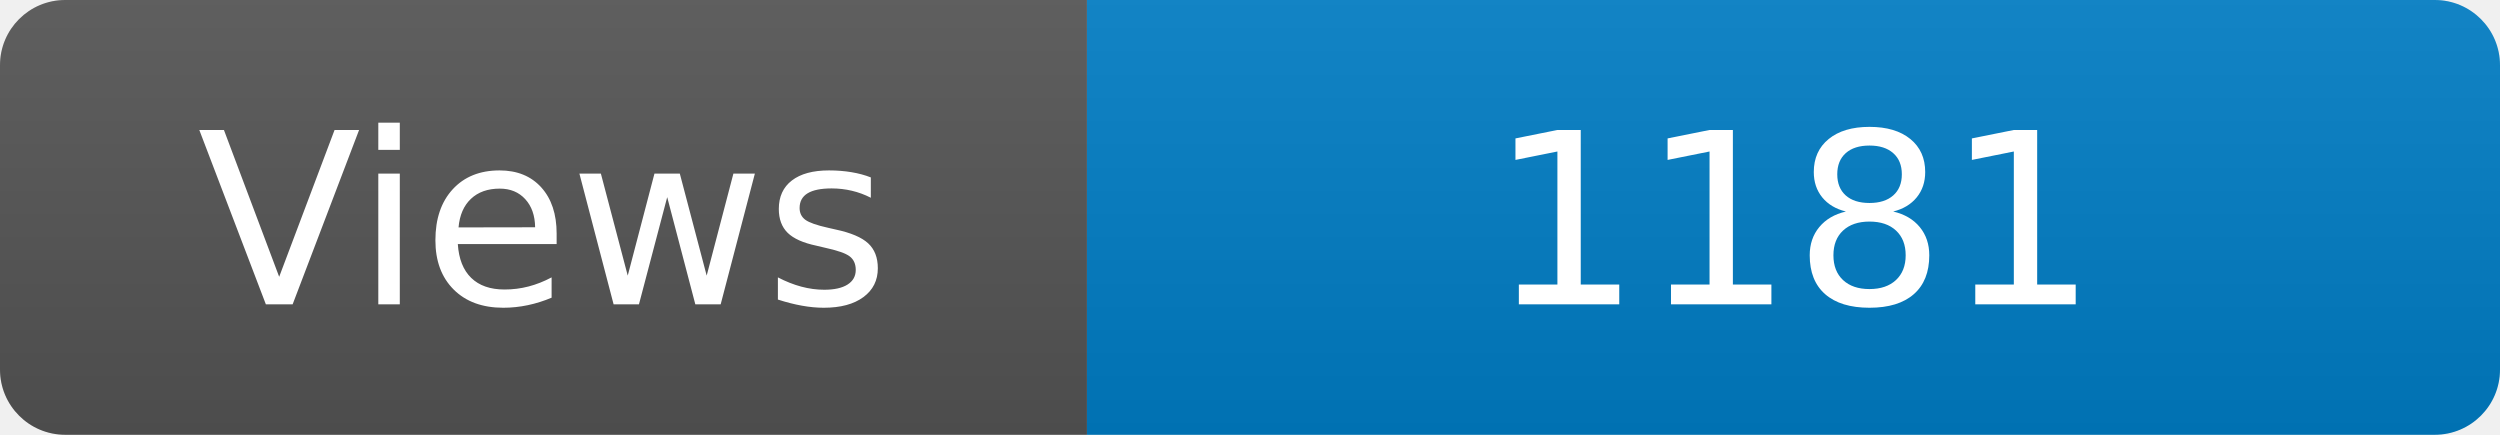
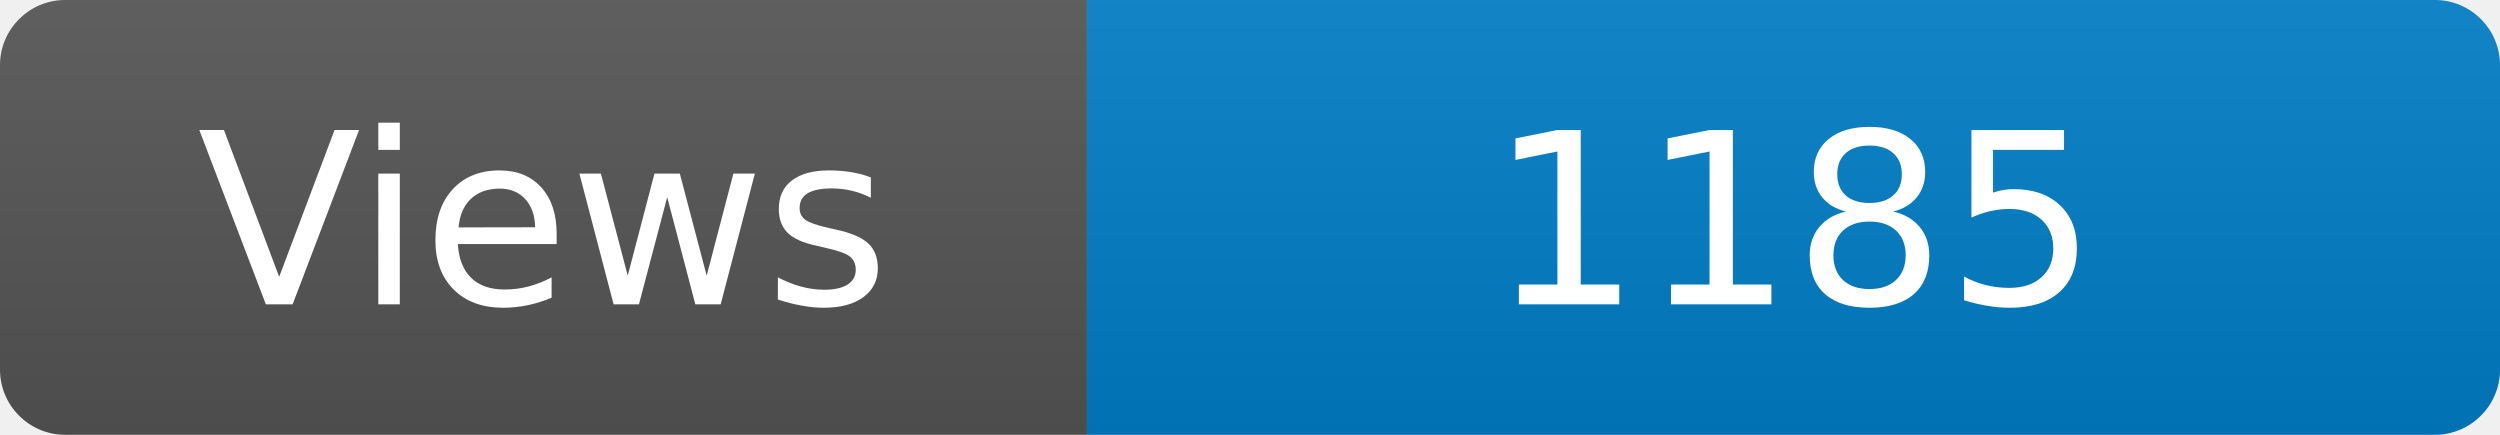
<svg xmlns="http://www.w3.org/2000/svg" width="115" height="20" role="img" aria-label="Maintained?: yes">
  <linearGradient id="s" x2="0" y2="100%">
    <stop offset="0" stop-color="#bbb" stop-opacity=".1" />
    <stop offset="1" stop-opacity=".1" />
  </linearGradient>
  <clipPath id="r">
    <rect width="115" height="20" rx="3" fill="#fff" />
  </clipPath>
  <g clip-path="url(#r)">
    <rect width="50" height="20" fill="#555" />
    <rect x="50" width="160" height="20" fill="#007ec6" />
    <rect width="115" height="20" fill="url(#s)" />
  </g>
  <g fill="#fff" text-anchor="middle" font-family="Verdana,Geneva,DejaVu Sans,sans-serif" font-size="110">
    <text x="250" y="140" transform="scale(.1)" fill="#fff">Views</text>
-     <text x="825" y="140" transform="scale(.1)" fill="#fff">1181</text>
+     <text x="825" y="140" transform="scale(.1)" fill="#fff">1185</text>
  </g>
</svg>
